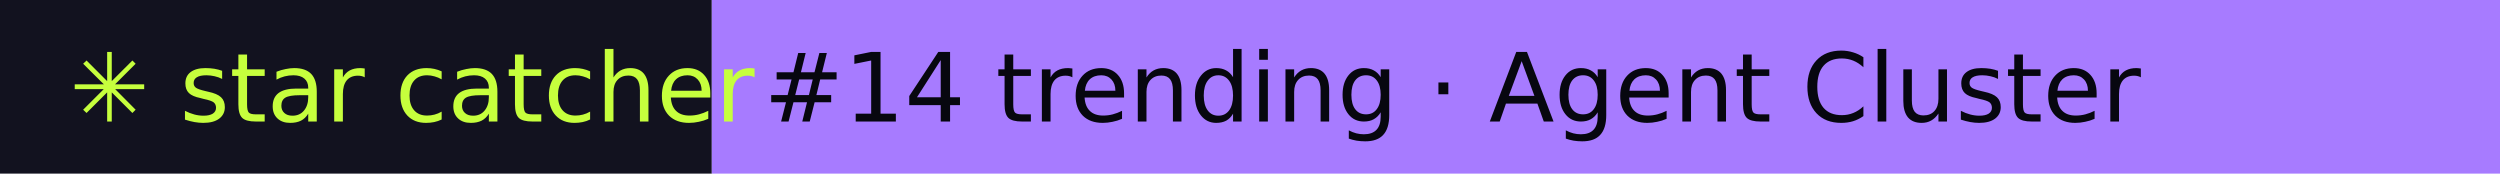
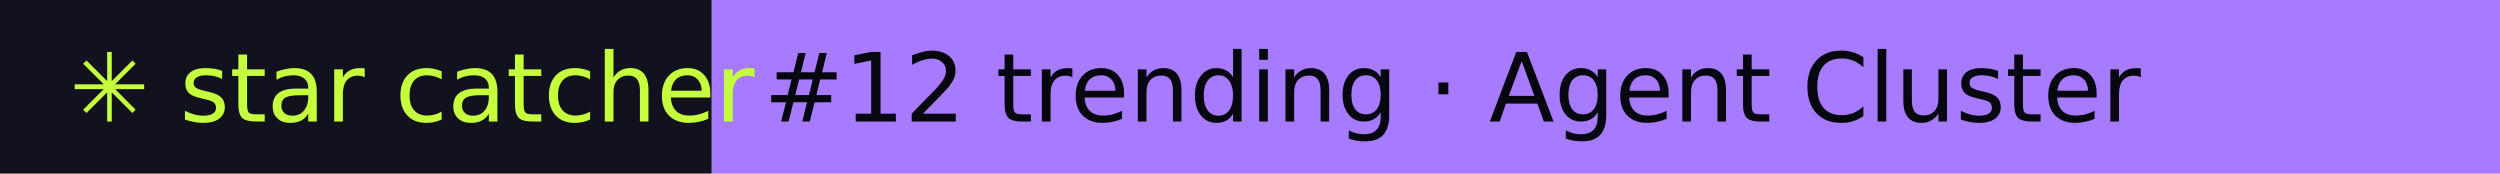
- <svg xmlns="http://www.w3.org/2000/svg" width="288" height="20" role="img" aria-label="star catcher: #14 trending · Agent Cluster">
+ <svg xmlns="http://www.w3.org/2000/svg" width="288" height="20" role="img" aria-label="star catcher: #12 trending · Agent Cluster">
  <rect width="82" height="20" fill="#12121F" />
  <rect x="82" width="206" height="20" fill="#A77BFF" />
  <g font-family="Verdana,DejaVu Sans,sans-serif" font-size="11">
    <text x="8" y="14" fill="#C6FF3D">✳ star catcher</text>
-     <text x="88" y="14" fill="#07070F">#14 trending · Agent Cluster</text>
+     <text x="88" y="14" fill="#07070F">#12 trending · Agent Cluster</text>
  </g>
</svg>
